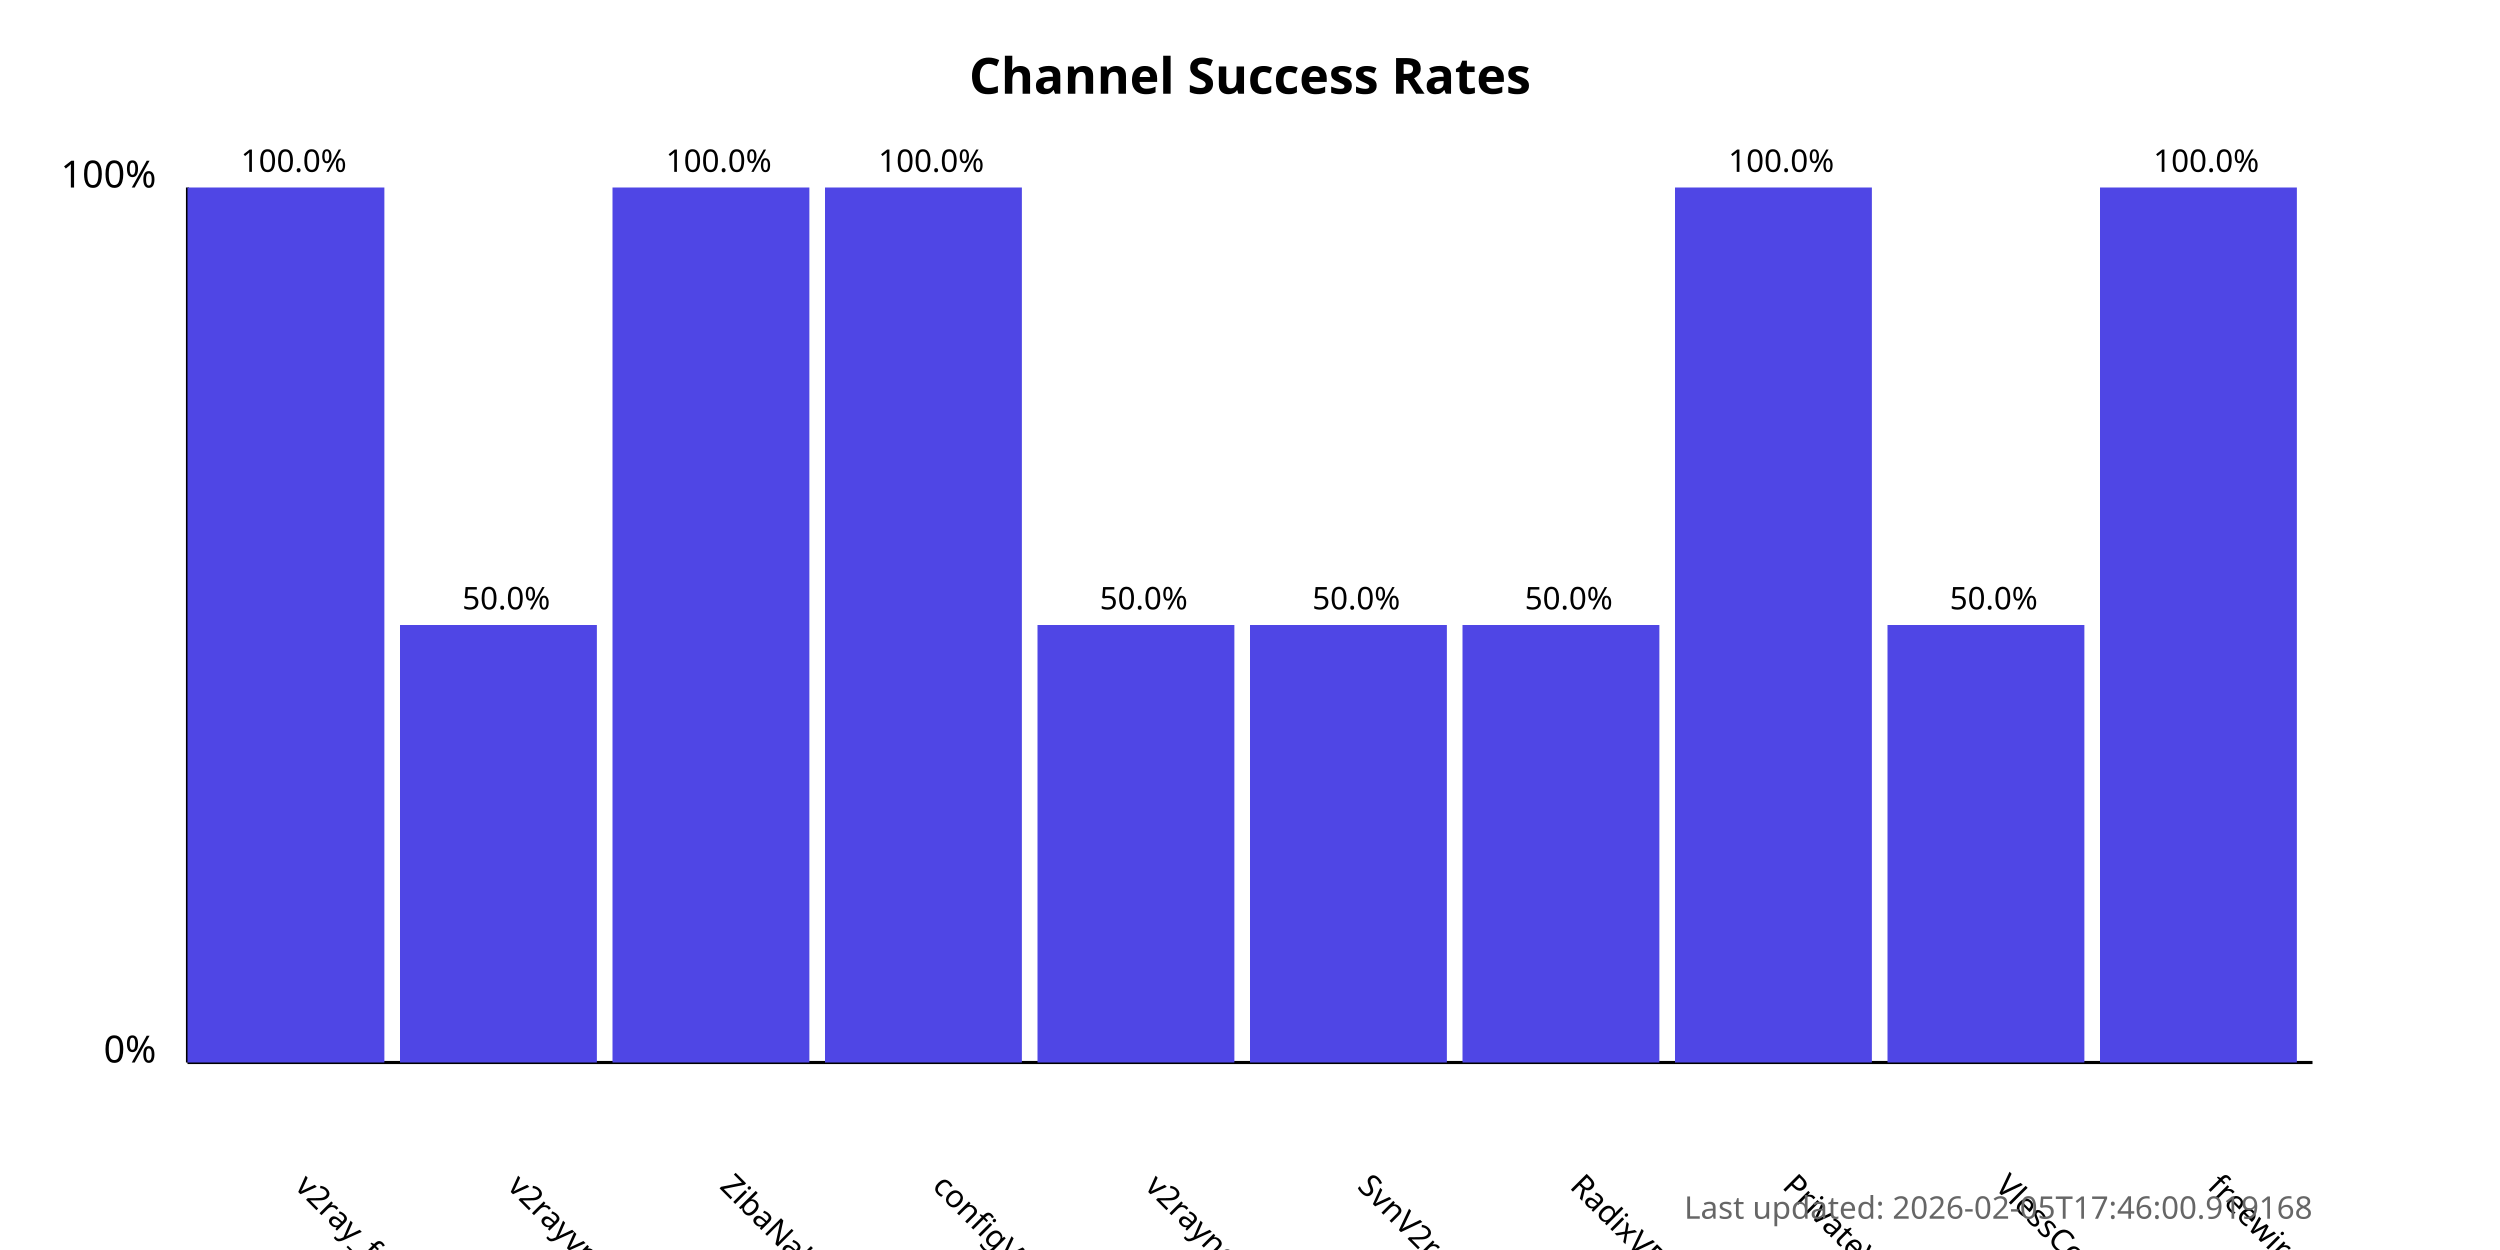
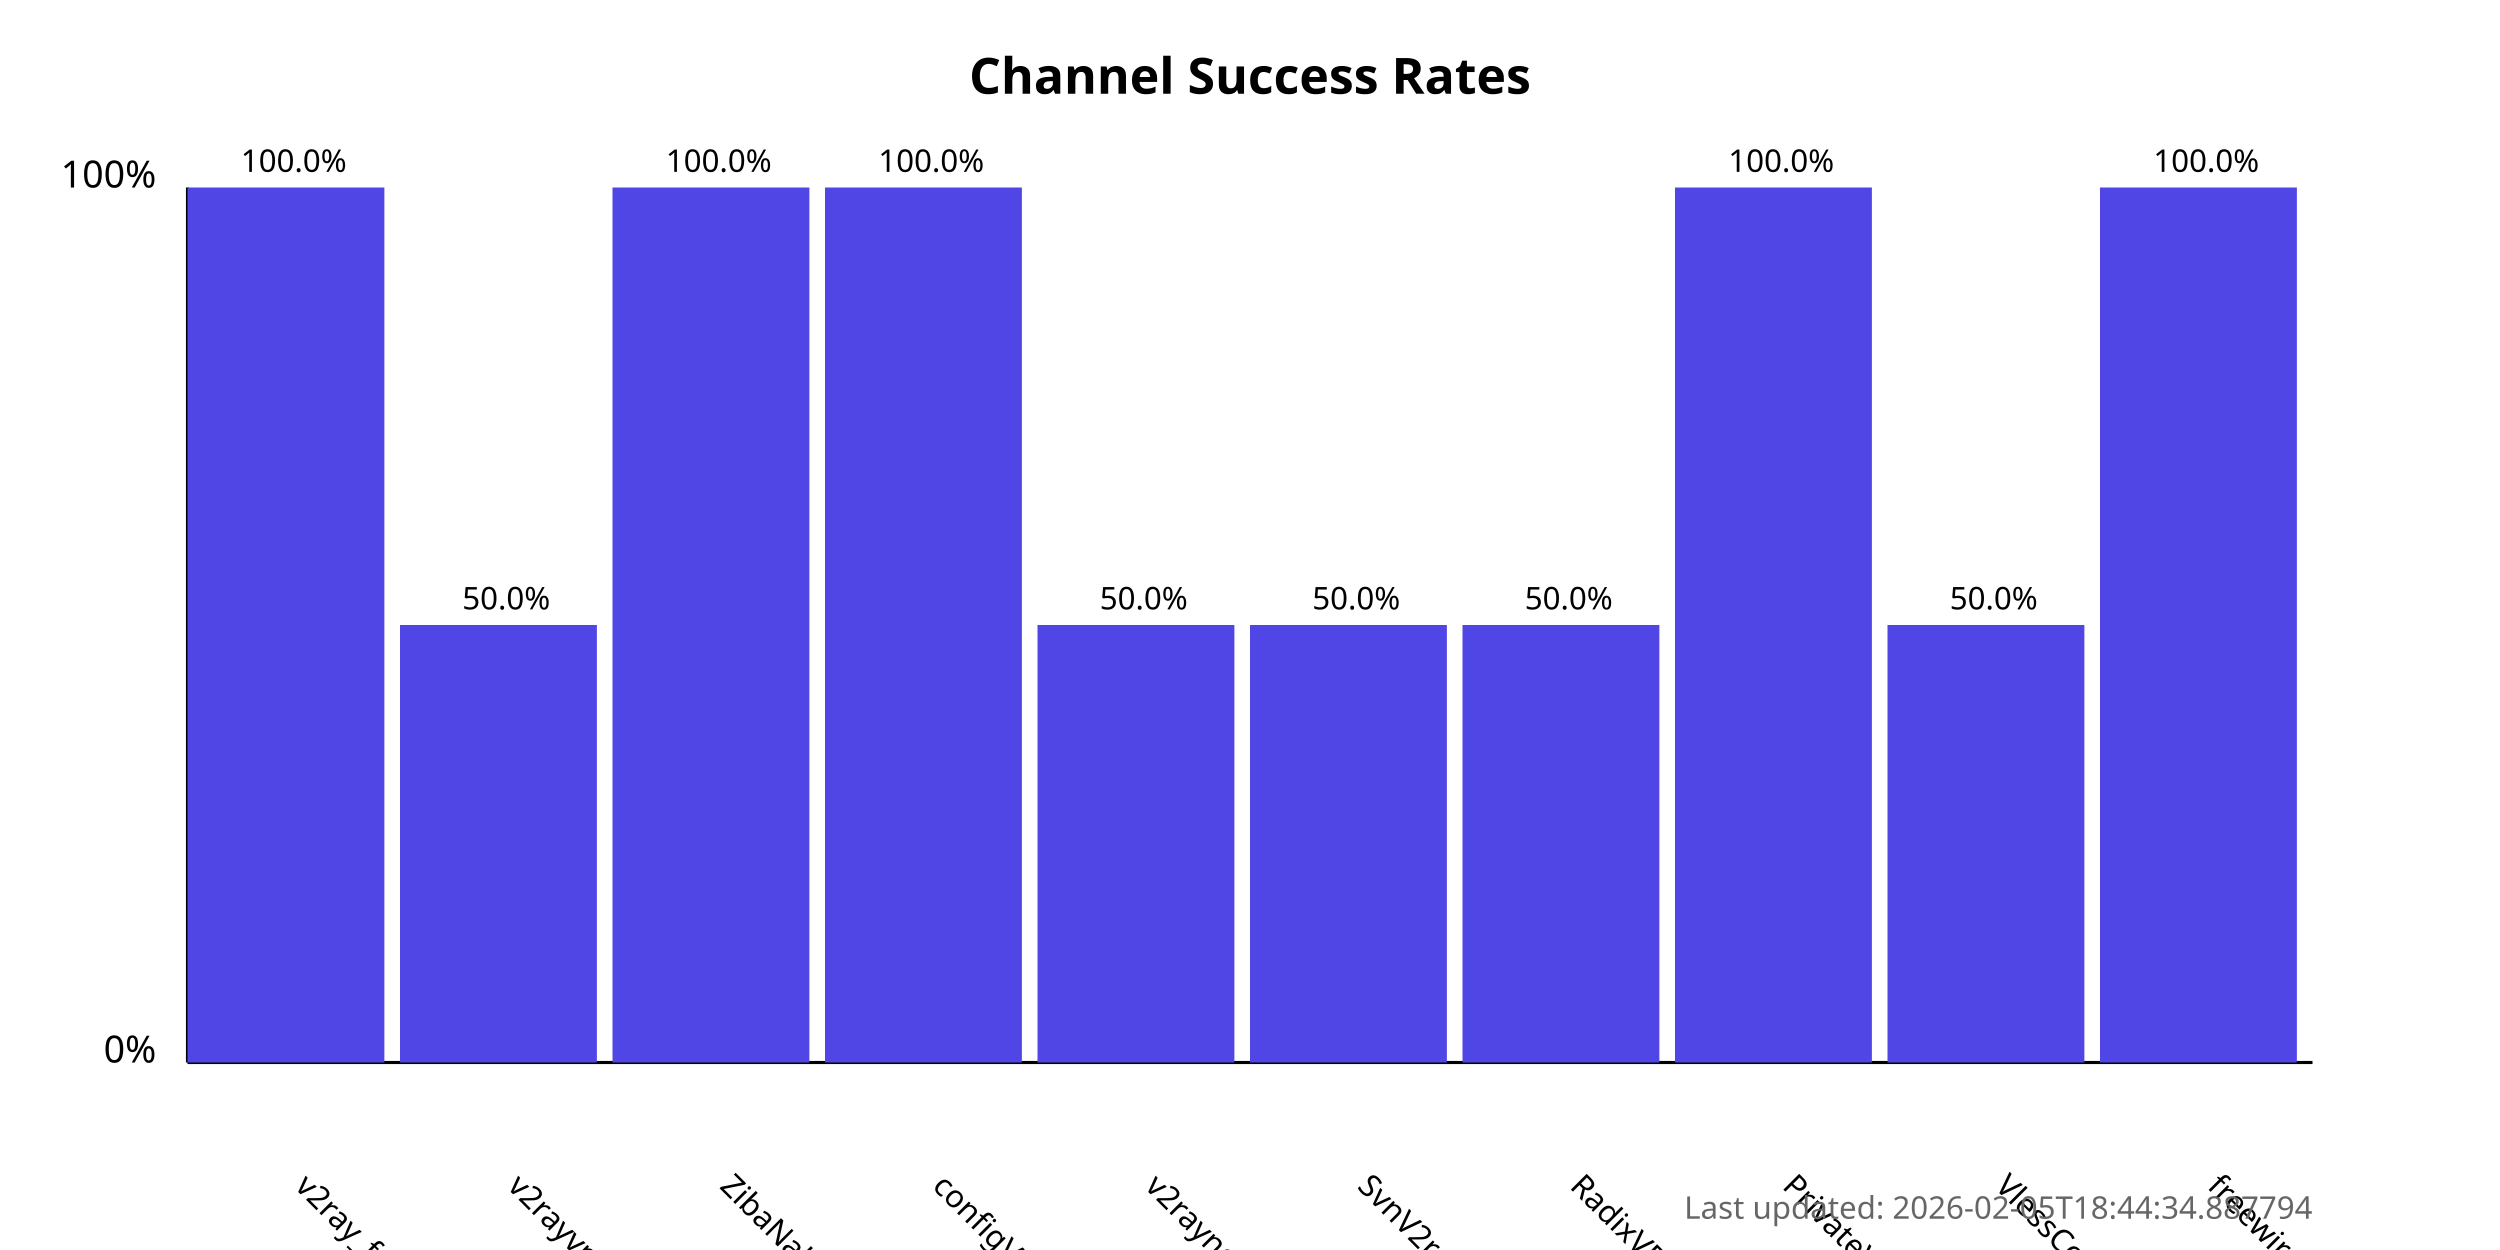
<svg xmlns="http://www.w3.org/2000/svg" width="800" height="400">
  <style>
            .chart-title { font: bold 16px sans-serif; }
            .axis-label { font: 12px sans-serif; }
            .tick-label { font: 10px sans-serif; }
            .bar { fill: #4f46e5; }
            .bar:hover { fill: #6366f1; }
            .timestamp { font: 10px sans-serif; fill: #666; }
        </style>
  <text x="400.0" y="30" text-anchor="middle" class="chart-title">
            Channel Success Rates
        </text>
  <line x1="60" y1="340" x2="60" y2="60" stroke="black" stroke-width="1" />
  <line x1="60" y1="340" x2="740" y2="340" stroke="black" stroke-width="1" />
  <text x="50" y="340" text-anchor="end" class="axis-label">0%</text>
  <text x="50" y="60" text-anchor="end" class="axis-label">100%</text>
  <g>
    <rect x="60" y="60.0" width="63.0" height="280.0" class="bar" />
    <text x="94.0" y="380" transform="rotate(45, 94.0, 380)" text-anchor="start" class="tick-label">
                v2ray_free_conf
            </text>
    <text x="94.0" y="55.0" text-anchor="middle" class="tick-label">
                100.0%
            </text>
  </g>
  <g>
    <rect x="128.0" y="200.0" width="63.0" height="140.0" class="bar" />
    <text x="162.0" y="380" transform="rotate(45, 162.0, 380)" text-anchor="start" class="tick-label">
                v2rayvpno
            </text>
    <text x="162.0" y="195.0" text-anchor="middle" class="tick-label">
                50.0%
            </text>
  </g>
  <g>
    <rect x="196.0" y="60.0" width="63.0" height="280.0" class="bar" />
    <text x="230.0" y="380" transform="rotate(45, 230.0, 380)" text-anchor="start" class="tick-label">
                ZibaNabz
            </text>
    <text x="230.0" y="55.0" text-anchor="middle" class="tick-label">
                100.0%
            </text>
  </g>
  <g>
    <rect x="264.0" y="60.0" width="63.0" height="280.0" class="bar" />
    <text x="298.0" y="380" transform="rotate(45, 298.0, 380)" text-anchor="start" class="tick-label">
                configV2rayForFree
            </text>
    <text x="298.0" y="55.0" text-anchor="middle" class="tick-label">
                100.0%
            </text>
  </g>
  <g>
    <rect x="332.0" y="200.0" width="63.0" height="140.0" class="bar" />
    <text x="366.0" y="380" transform="rotate(45, 366.0, 380)" text-anchor="start" class="tick-label">
                v2rayngvpn
            </text>
    <text x="366.0" y="195.0" text-anchor="middle" class="tick-label">
                50.0%
            </text>
  </g>
  <g>
    <rect x="400.0" y="200.0" width="63.0" height="140.0" class="bar" />
    <text x="434.0" y="380" transform="rotate(45, 434.0, 380)" text-anchor="start" class="tick-label">
                SvnV2ray
            </text>
    <text x="434.0" y="195.0" text-anchor="middle" class="tick-label">
                50.0%
            </text>
  </g>
  <g>
    <rect x="468.0" y="200.0" width="63.0" height="140.0" class="bar" />
    <text x="502.0" y="380" transform="rotate(45, 502.0, 380)" text-anchor="start" class="tick-label">
                RadixVPN
            </text>
    <text x="502.0" y="195.0" text-anchor="middle" class="tick-label">
                50.0%
            </text>
  </g>
  <g>
    <rect x="536.0" y="60.0" width="63.0" height="280.0" class="bar" />
    <text x="570.0" y="380" transform="rotate(45, 570.0, 380)" text-anchor="start" class="tick-label">
                PrivateVPNs
            </text>
    <text x="570.0" y="55.0" text-anchor="middle" class="tick-label">
                100.0%
            </text>
  </g>
  <g>
    <rect x="604.0" y="200.0" width="63.0" height="140.0" class="bar" />
    <text x="638.0" y="380" transform="rotate(45, 638.0, 380)" text-anchor="start" class="tick-label">
                VlessConfig
            </text>
    <text x="638.0" y="195.0" text-anchor="middle" class="tick-label">
                50.0%
            </text>
  </g>
  <g>
    <rect x="672.0" y="60.0" width="63.0" height="280.0" class="bar" />
    <text x="706.0" y="380" transform="rotate(45, 706.0, 380)" text-anchor="start" class="tick-label">
                freewireguard
            </text>
    <text x="706.0" y="55.0" text-anchor="middle" class="tick-label">
                100.0%
            </text>
  </g>
  <text x="740" y="390" text-anchor="end" class="timestamp">
-             Last updated: 2026-02-05T17:46:00.919168
+             Last updated: 2026-02-05T18:44:34.887794
        </text>
</svg>
